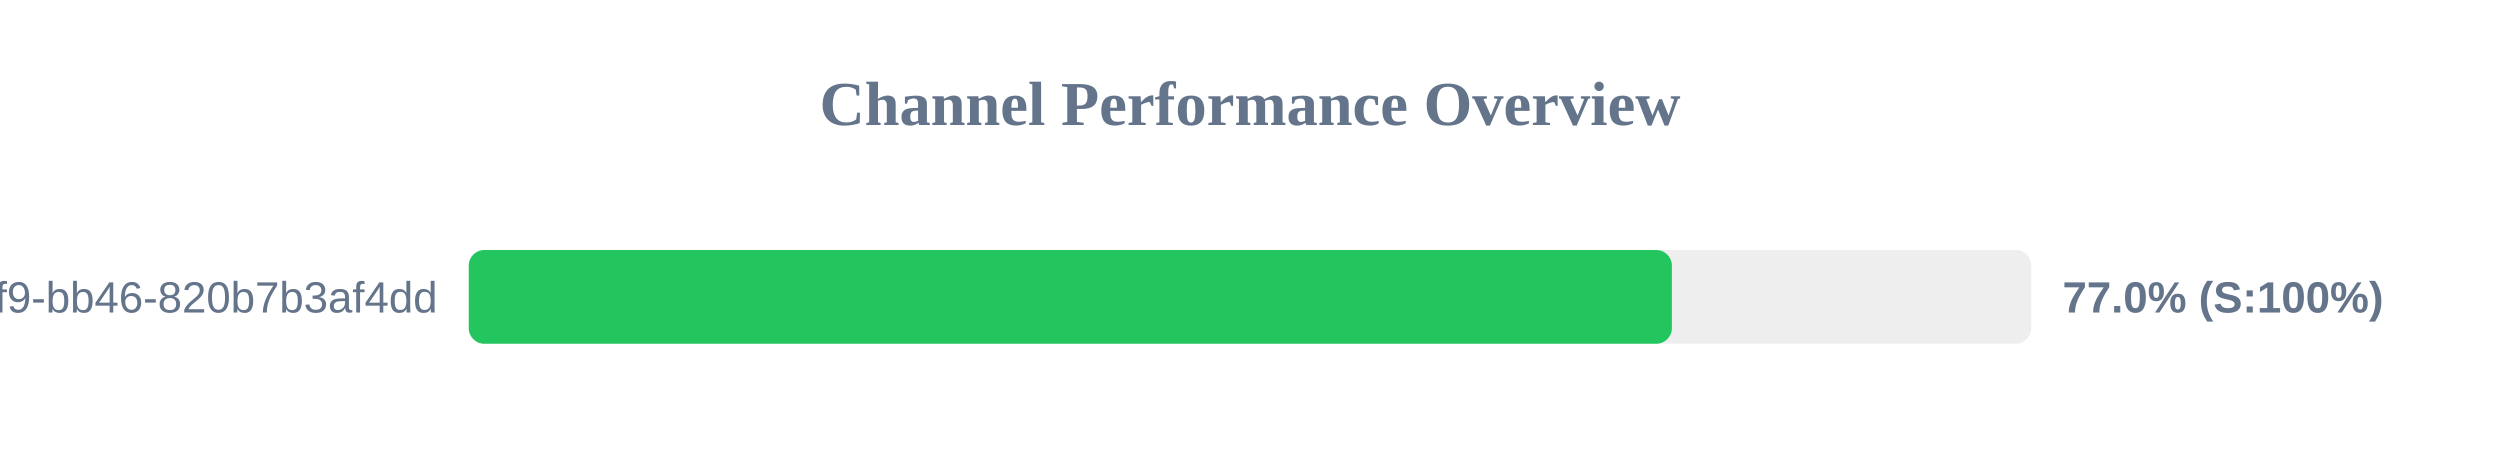
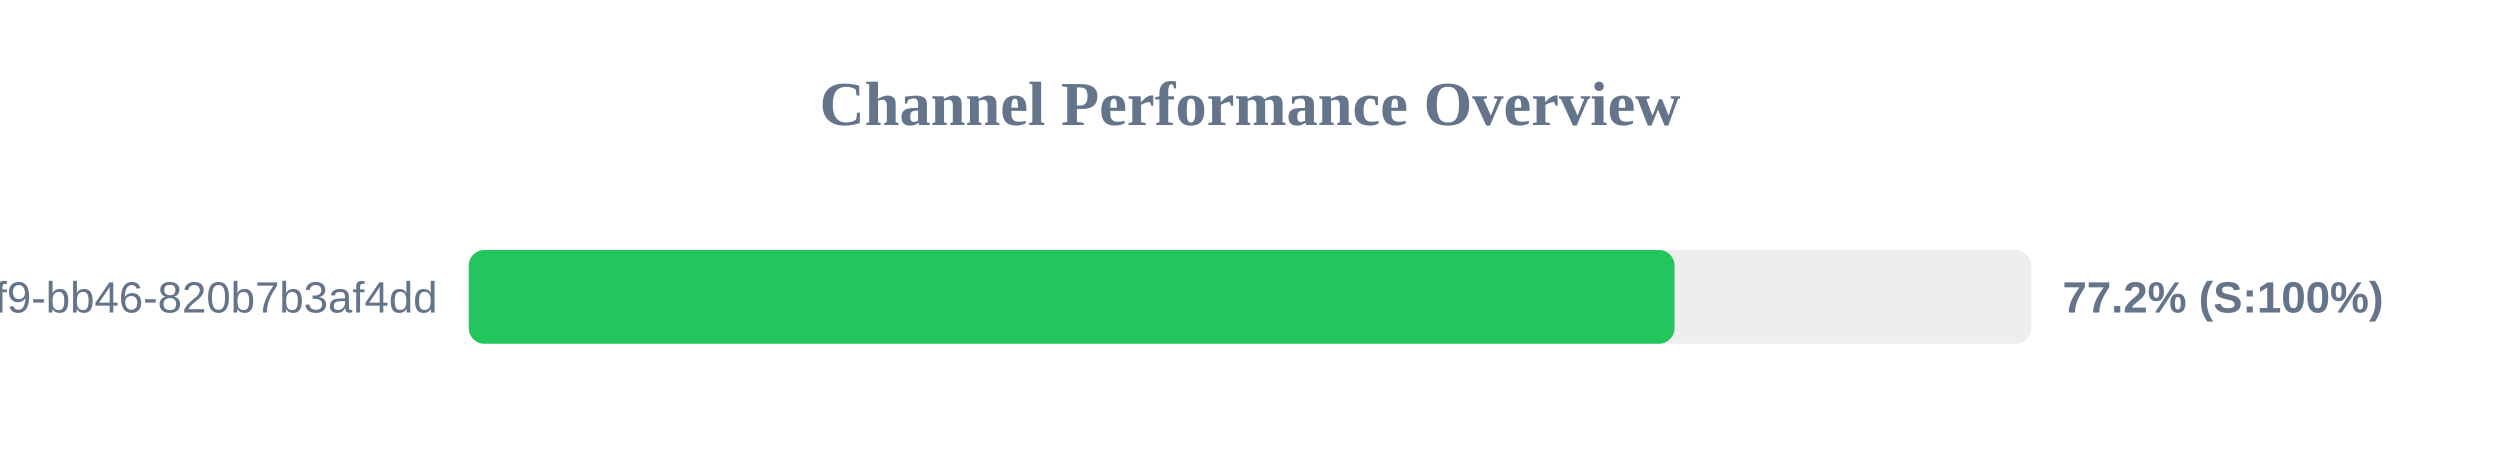
<svg xmlns="http://www.w3.org/2000/svg" width="800" height="150" version="1.1">
  <style>
        .row { font: 14px Arial; fill: #64748b; }
        .score { font: bold 14px Arial; fill: #64748b; }
    </style>
  <text x="400" y="40" text-anchor="middle" font-size="20px" font-weight="bold" fill="#64748b">Channel Performance Overview</text>
  <rect x="150" y="80" width="500" height="30" fill="#eee" rx="5" />
-   <rect x="150" y="80" width="385.0" height="30" fill="#22c55e" rx="5" />
+   <rect x="150" y="80" width="385.85" height="30" fill="#22c55e" rx="5" />
  <text x="140" y="100" text-anchor="end" class="row">?uuid=80b2ac81-ba69-41f9-bb46-820b7b3af4dd</text>
-   <text x="660" y="100" text-anchor="start" class="score">77.0% (S:100%)</text>
+   <text x="660" y="100" text-anchor="start" class="score">77.2% (S:100%)</text>
</svg>
